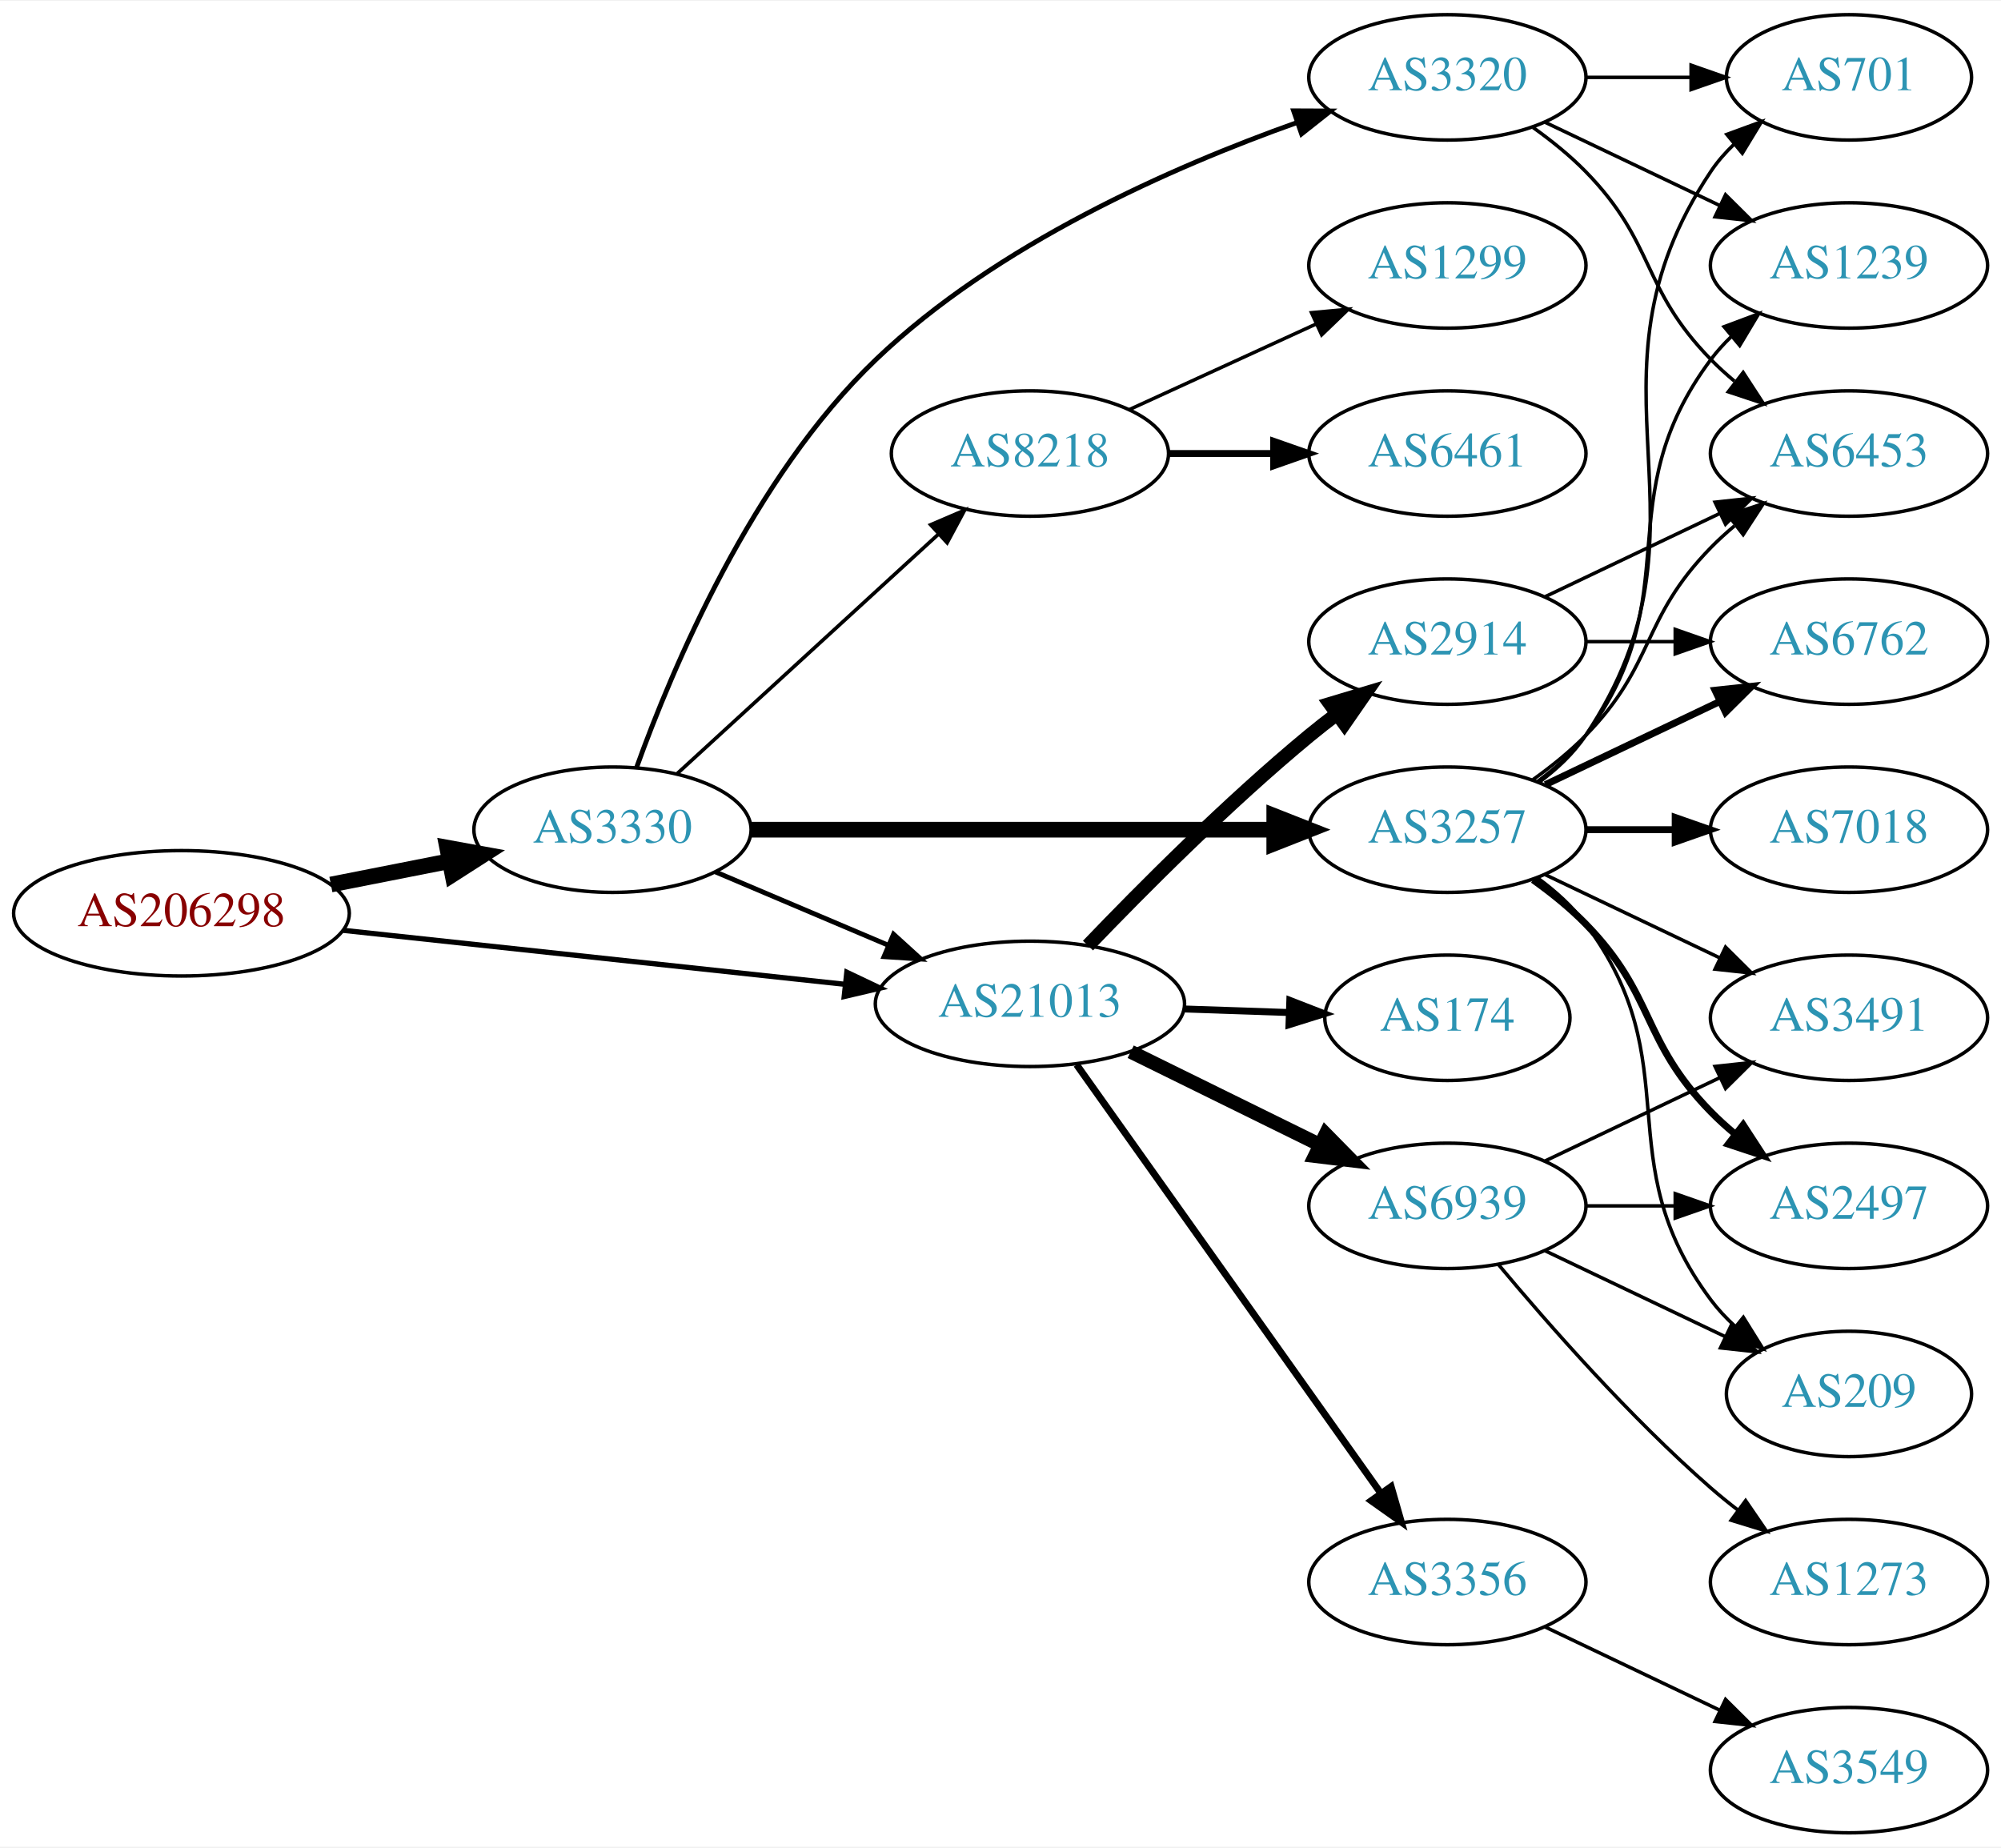
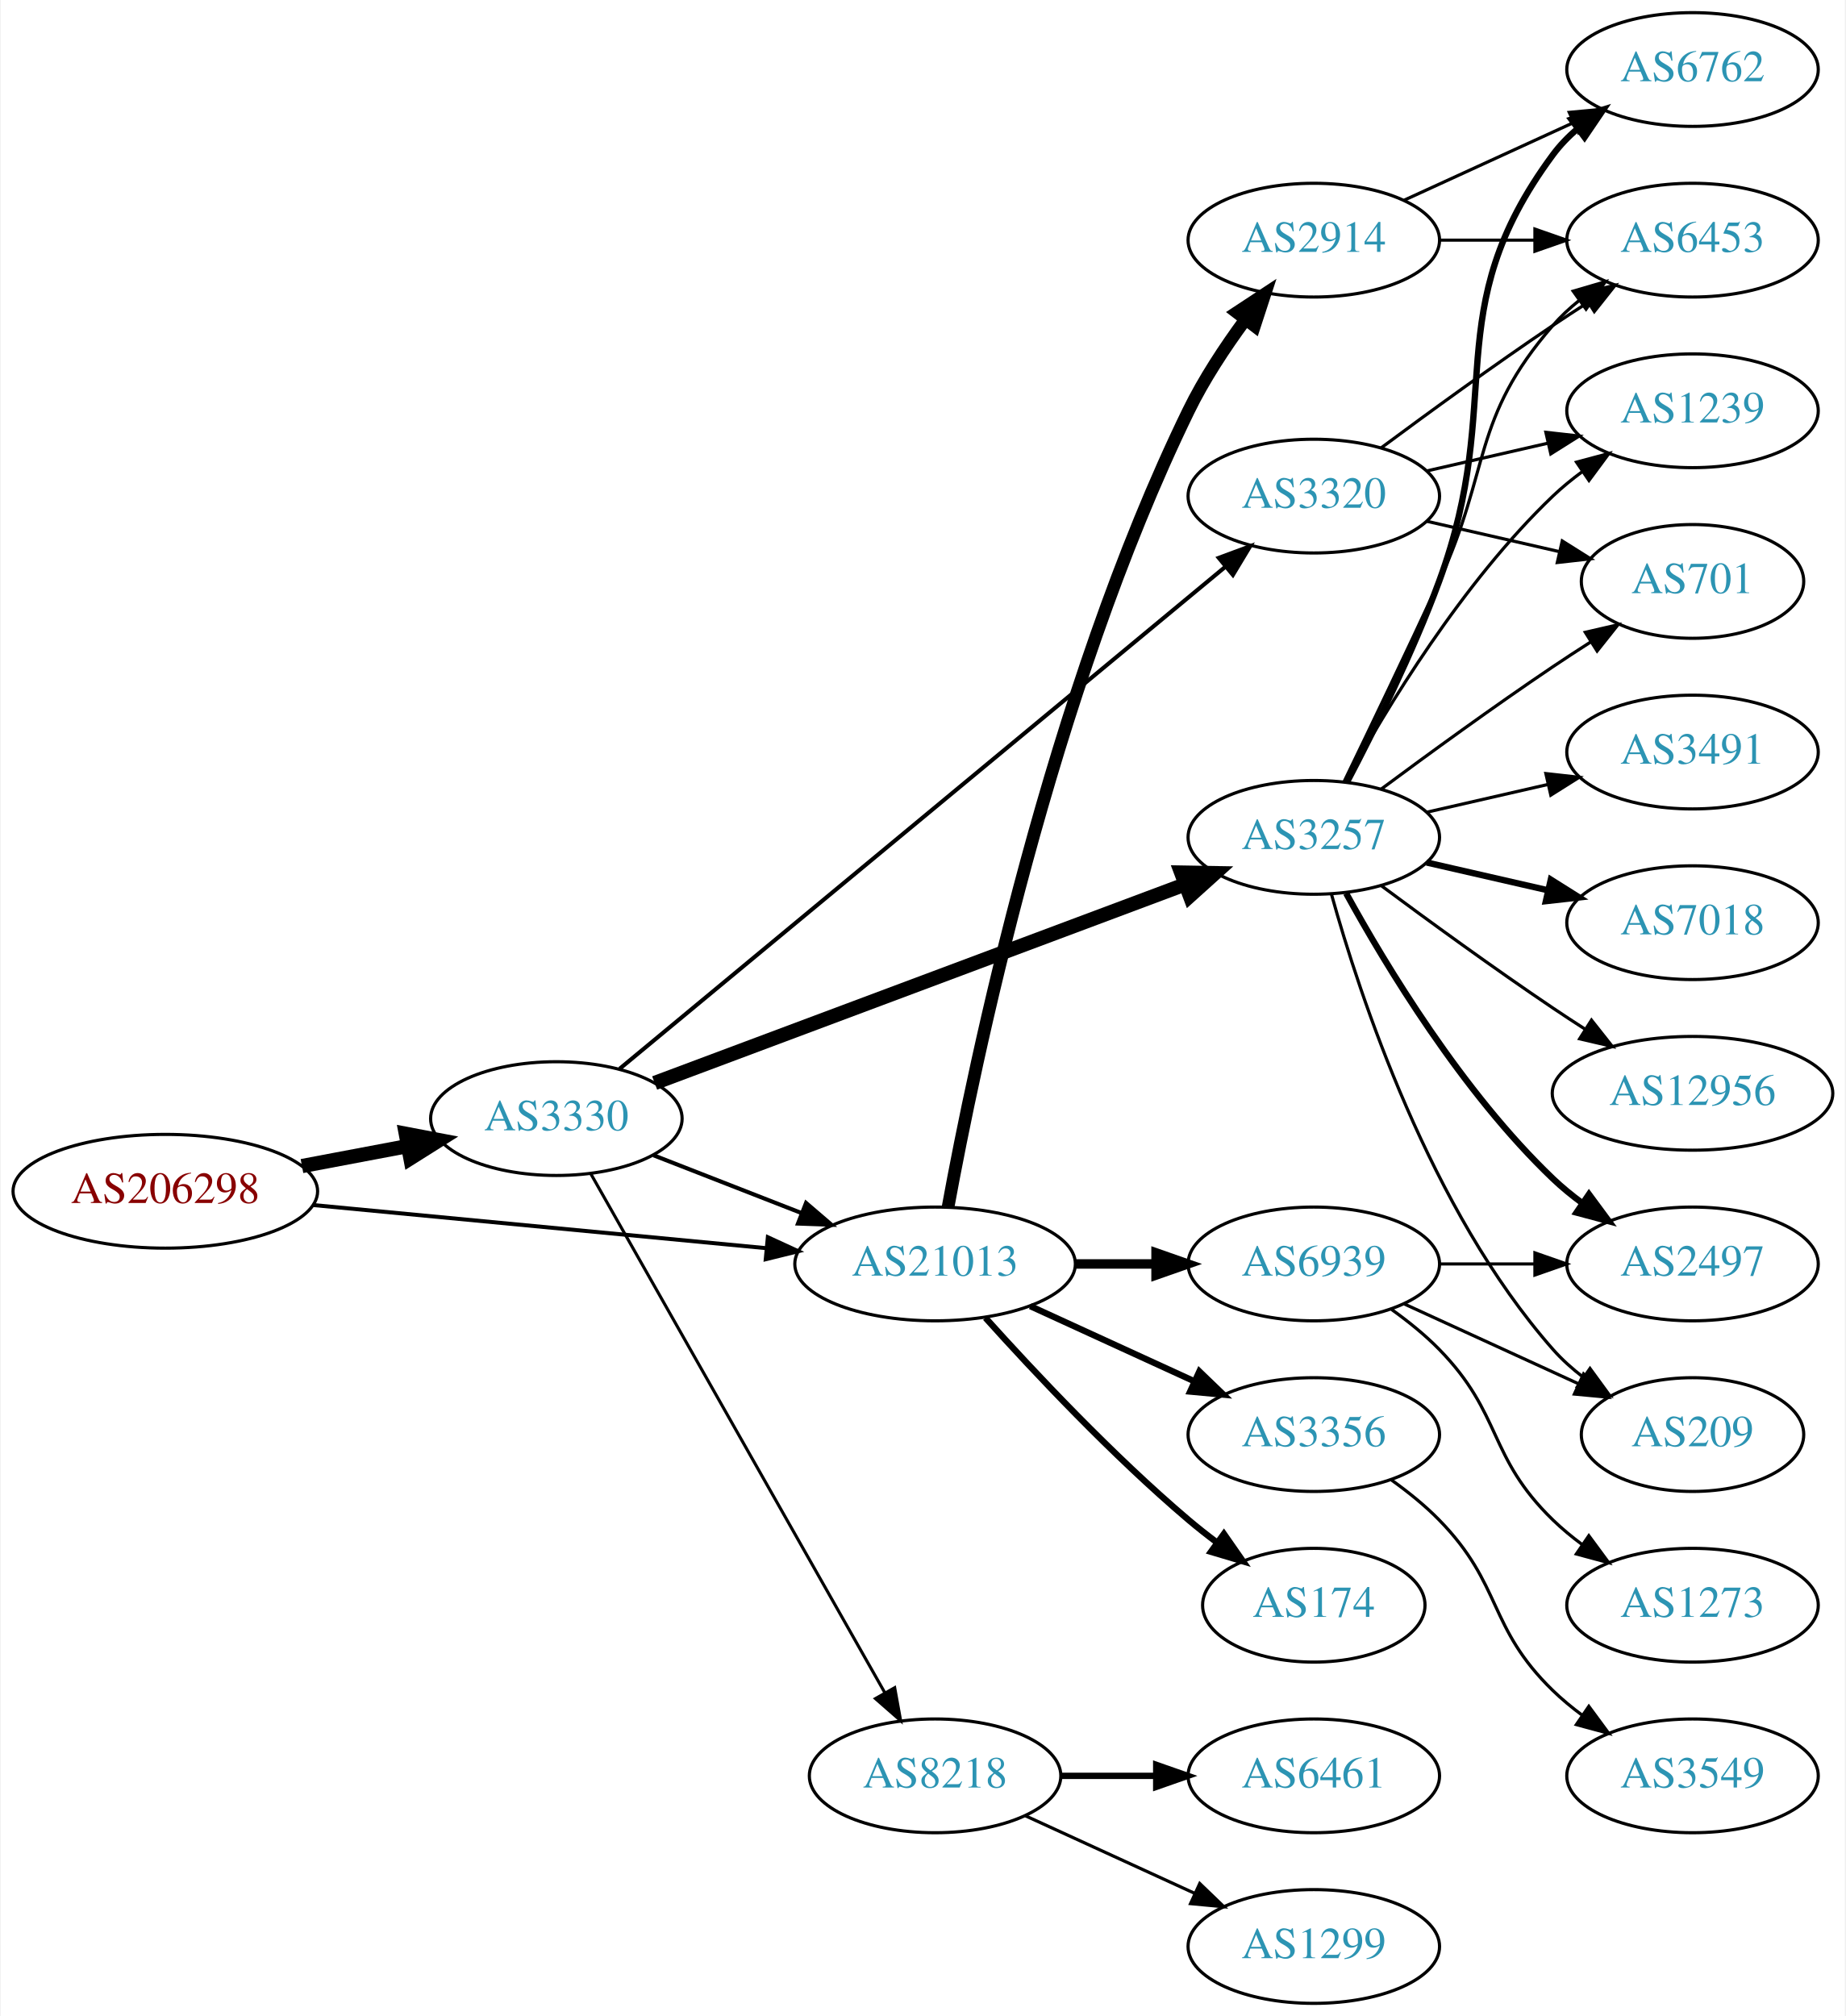
- <svg xmlns="http://www.w3.org/2000/svg" xmlns:xlink="http://www.w3.org/1999/xlink" width="574pt" height="530pt" viewBox="0.00 0.00 574.46 530.00">
-   <g id="graph0" class="graph" transform="scale(1 1) rotate(0) translate(4 526)">
-     <polygon fill="white" stroke="none" points="-4,4 -4,-526 570.463,-526 570.463,4 -4,4" />
+ <svg xmlns="http://www.w3.org/2000/svg" xmlns:xlink="http://www.w3.org/1999/xlink" width="584pt" height="638pt" viewBox="0.00 0.00 583.56 638.00">
+   <g id="graph0" class="graph" transform="scale(1 1) rotate(0) translate(4 634)">
+     <polygon fill="white" stroke="none" points="-4,4 -4,-634 579.562,-634 579.562,4 -4,4" />
    <g id="node1" class="node">
      <g id="a_node1">
        <a xlink:href="/asn/206298" xlink:title="AS206298 ~ RKM-AS [AT]">
-           <ellipse fill="#ffffff" stroke="black" cx="48.096" cy="-264" rx="48.192" ry="18" />
-           <text text-anchor="middle" x="48.096" y="-260.3" font-family="Times,serif" font-size="14.00" fill="#880000">AS206298</text>
+           <ellipse fill="#ffffff" stroke="black" cx="48.096" cy="-257" rx="48.192" ry="18" />
+           <text text-anchor="middle" x="48.096" y="-253.3" font-family="Times,serif" font-size="14.00" fill="#880000">AS206298</text>
        </a>
      </g>
    </g>
    <g id="node2" class="node">
      <g id="a_node2">
        <a xlink:href="/asn/3330" xlink:title="AS3330 ~ Vienna, Austria [AT]">
-           <ellipse fill="#ffffff" stroke="black" cx="171.838" cy="-288" rx="39.794" ry="18" />
-           <text text-anchor="middle" x="171.838" y="-284.3" font-family="Times,serif" font-size="14.00" fill="#2c94b3">AS3330</text>
+           <ellipse fill="#ffffff" stroke="black" cx="171.838" cy="-280" rx="39.794" ry="18" />
+           <text text-anchor="middle" x="171.838" y="-276.3" font-family="Times,serif" font-size="14.00" fill="#2c94b3">AS3330</text>
        </a>
      </g>
    </g>
    <g id="edge1" class="edge">
-       <path fill="none" stroke="black" stroke-width="4.5" d="M90.993,-272.259C101.946,-274.419 113.81,-276.758 124.958,-278.955" />
-       <polygon fill="black" stroke="black" stroke-width="4.5" points="124.376,-282.854 134.949,-280.925 125.9,-275.128 124.376,-282.854" />
+       <path fill="none" stroke="black" stroke-width="4.5" d="M91.334,-264.98C102.165,-267.026 113.868,-269.237 124.877,-271.317" />
+       <polygon fill="black" stroke="black" stroke-width="4.5" points="124.19,-275.194 134.748,-273.182 125.652,-267.456 124.19,-275.194" />
    </g>
    <g id="node3" class="node">
      <g id="a_node3">
        <a xlink:href="/asn/21013" xlink:title="AS21013 ~ Wels, AT [AT]">
-           <ellipse fill="#ffffff" stroke="black" cx="291.681" cy="-238" rx="44.393" ry="18" />
-           <text text-anchor="middle" x="291.681" y="-234.3" font-family="Times,serif" font-size="14.00" fill="#2c94b3">AS21013</text>
+           <ellipse fill="#ffffff" stroke="black" cx="291.681" cy="-234" rx="44.393" ry="18" />
+           <text text-anchor="middle" x="291.681" y="-230.3" font-family="Times,serif" font-size="14.00" fill="#2c94b3">AS21013</text>
        </a>
      </g>
    </g>
    <g id="edge2" class="edge">
-       <path fill="none" stroke="black" stroke-width="1.5" d="M94.536,-259.11C135.534,-254.697 195.815,-248.21 238.714,-243.593" />
-       <polygon fill="black" stroke="black" stroke-width="1.5" points="239.109,-247.071 248.677,-242.52 238.36,-240.111 239.109,-247.071" />
-     </g>
-     <g id="edge5" class="edge">
-       <path fill="none" stroke="black" stroke-width="1.385" d="M201.364,-275.896C216.283,-269.566 234.782,-261.718 251.068,-254.808" />
-       <polygon fill="black" stroke="black" stroke-width="1.385" points="252.518,-257.994 260.357,-250.866 249.784,-251.55 252.518,-257.994" />
+       <path fill="none" stroke="black" stroke-width="1.26" d="M94.82,-252.647C135.639,-248.761 195.405,-243.071 238.169,-238.999" />
+       <polygon fill="black" stroke="black" stroke-width="1.26" points="238.757,-242.459 248.38,-238.027 238.093,-235.491 238.757,-242.459" />
+     </g>
+     <g id="edge3" class="edge">
+       <path fill="none" stroke="black" stroke-width="1.286" d="M202.575,-268.392C216.804,-262.838 234.071,-256.098 249.535,-250.061" />
+       <polygon fill="black" stroke="black" stroke-width="1.286" points="250.845,-253.307 258.888,-246.41 248.299,-246.786 250.845,-253.307" />
    </g>
    <g id="node4" class="node">
      <g id="a_node4">
        <a xlink:href="/asn/3257" xlink:title="AS3257 ~ GTT [DE]">
-           <ellipse fill="#ffffff" stroke="black" cx="411.523" cy="-288" rx="39.794" ry="18" />
-           <text text-anchor="middle" x="411.523" y="-284.3" font-family="Times,serif" font-size="14.00" fill="#2c94b3">AS3257</text>
-         </a>
-       </g>
-     </g>
-     <g id="edge3" class="edge">
-       <path fill="none" stroke="black" stroke-width="4.5" d="M211.555,-288C252.474,-288 317.114,-288 361.548,-288" />
-       <polygon fill="black" stroke="black" stroke-width="4.5" points="361.822,-291.938 371.822,-288 361.822,-284.063 361.822,-291.938" />
+           <ellipse fill="#ffffff" stroke="black" cx="411.523" cy="-369" rx="39.794" ry="18" />
+           <text text-anchor="middle" x="411.523" y="-365.3" font-family="Times,serif" font-size="14.00" fill="#2c94b3">AS3257</text>
+         </a>
+       </g>
+     </g>
+     <g id="edge4" class="edge">
+       <path fill="none" stroke="black" stroke-width="4.5" d="M202.941,-291.272C245.508,-307.211 323.364,-336.364 370.68,-354.081" />
+       <polygon fill="black" stroke="black" stroke-width="4.5" points="369.544,-357.86 380.29,-357.679 372.306,-350.485 369.544,-357.86" />
    </g>
    <g id="node5" class="node">
      <g id="a_node5">
-         <a xlink:href="/asn/3320" xlink:title="AS3320 ~ DTAG [DE]">
-           <ellipse fill="#ffffff" stroke="black" cx="411.523" cy="-504" rx="39.794" ry="18" />
-           <text text-anchor="middle" x="411.523" y="-500.3" font-family="Times,serif" font-size="14.00" fill="#2c94b3">AS3320</text>
-         </a>
-       </g>
-     </g>
-     <g id="edge4" class="edge">
-       <path fill="none" stroke="black" stroke-width="1.385" d="M178.782,-305.944C188.895,-334.094 211.881,-388.93 247.484,-423 282.029,-456.057 332.679,-478.33 368.338,-491.021" />
-       <polygon fill="black" stroke="black" stroke-width="1.385" points="367.377,-494.392 377.972,-494.348 369.662,-487.775 367.377,-494.392" />
+         <a xlink:href="/asn/8218" xlink:title="AS8218 ~ legacy Neotelecoms [FR]">
+           <ellipse fill="#ffffff" stroke="black" cx="291.681" cy="-72" rx="39.794" ry="18" />
+           <text text-anchor="middle" x="291.681" y="-68.3" font-family="Times,serif" font-size="14.00" fill="#2c94b3">AS8218</text>
+         </a>
+       </g>
+     </g>
+     <g id="edge5" class="edge">
+       <path fill="none" stroke="black" stroke-width="0.964" d="M182.682,-262.624C203.348,-226.147 251.355,-141.412 275.801,-98.264" />
+       <polygon fill="black" stroke="black" stroke-width="0.964" points="278.897,-99.899 280.781,-89.473 272.807,-96.448 278.897,-99.899" />
    </g>
    <g id="node6" class="node">
      <g id="a_node6">
-         <a xlink:href="/asn/8218" xlink:title="AS8218 ~ legacy Neotelecoms [FR]">
-           <ellipse fill="#ffffff" stroke="black" cx="291.681" cy="-396" rx="39.794" ry="18" />
-           <text text-anchor="middle" x="291.681" y="-392.3" font-family="Times,serif" font-size="14.00" fill="#2c94b3">AS8218</text>
+         <a xlink:href="/asn/3320" xlink:title="AS3320 ~ DTAG [DE]">
+           <ellipse fill="#ffffff" stroke="black" cx="411.523" cy="-477" rx="39.794" ry="18" />
+           <text text-anchor="middle" x="411.523" y="-473.3" font-family="Times,serif" font-size="14.00" fill="#2c94b3">AS3320</text>
        </a>
      </g>
    </g>
    <g id="edge6" class="edge">
-       <path fill="none" stroke="black" stroke-width="1.038" d="M190.48,-304.169C210.353,-322.382 242.815,-352.133 265.384,-372.817" />
-       <polygon fill="black" stroke="black" stroke-width="1.038" points="263.181,-375.545 272.918,-379.721 267.91,-370.384 263.181,-375.545" />
-     </g>
-     <g id="node15" class="node">
-       <g id="a_node15">
-         <a xlink:href="/asn/2914" xlink:title="AS2914 ~ NTT America, Inc. [US]">
-           <ellipse fill="#ffffff" stroke="black" cx="411.523" cy="-342" rx="39.794" ry="18" />
-           <text text-anchor="middle" x="411.523" y="-338.3" font-family="Times,serif" font-size="14.00" fill="#2c94b3">AS2914</text>
-         </a>
-       </g>
-     </g>
-     <g id="edge18" class="edge">
-       <path fill="none" stroke="black" stroke-width="4" d="M308.344,-254.728C323.826,-270.892 348.519,-295.7 371.877,-315 374.4,-317.085 377.079,-319.178 379.802,-321.225" />
-       <polygon fill="black" stroke="black" stroke-width="4" points="377.849,-324.132 387.997,-327.176 381.962,-318.468 377.849,-324.132" />
-     </g>
-     <g id="node16" class="node">
-       <g id="a_node16">
-         <a xlink:href="/asn/174" xlink:title="AS174 ~ Cogent Communications [US]">
-           <ellipse fill="#ffffff" stroke="black" cx="411.523" cy="-234" rx="35.194" ry="18" />
-           <text text-anchor="middle" x="411.523" y="-230.3" font-family="Times,serif" font-size="14.00" fill="#2c94b3">AS174</text>
-         </a>
-       </g>
-     </g>
-     <g id="edge19" class="edge">
-       <path fill="none" stroke="black" stroke-width="2" d="M335.892,-236.533C345.74,-236.199 356.219,-235.843 366.116,-235.507" />
-       <polygon fill="black" stroke="black" stroke-width="2" points="366.293,-239.003 376.168,-235.166 366.055,-232.007 366.293,-239.003" />
-     </g>
-     <g id="node17" class="node">
-       <g id="a_node17">
-         <a xlink:href="/asn/3356" xlink:title="AS3356 ~ Level 3 Parent, LLC [US]">
-           <ellipse fill="#ffffff" stroke="black" cx="411.523" cy="-72" rx="39.794" ry="18" />
-           <text text-anchor="middle" x="411.523" y="-68.3" font-family="Times,serif" font-size="14.00" fill="#2c94b3">AS3356</text>
-         </a>
-       </g>
-     </g>
-     <g id="edge20" class="edge">
-       <path fill="none" stroke="black" stroke-width="2" d="M305.069,-220.549C325.899,-191.206 368.032,-131.855 392.262,-97.724" />
-       <polygon fill="black" stroke="black" stroke-width="2" points="395.366,-99.398 398.301,-89.217 389.658,-95.346 395.366,-99.398" />
-     </g>
-     <g id="node18" class="node">
-       <g id="a_node18">
-         <a xlink:href="/asn/6939" xlink:title="AS6939 ~ Hurricane Electric LLC [US]">
-           <ellipse fill="#ffffff" stroke="black" cx="411.523" cy="-180" rx="39.794" ry="18" />
-           <text text-anchor="middle" x="411.523" y="-176.3" font-family="Times,serif" font-size="14.00" fill="#2c94b3">AS6939</text>
-         </a>
-       </g>
-     </g>
-     <g id="edge21" class="edge">
-       <path fill="none" stroke="black" stroke-width="4" d="M320.608,-224.255C336.802,-216.284 357.363,-206.164 374.735,-197.614" />
-       <polygon fill="black" stroke="black" stroke-width="4" points="376.584,-200.605 384.01,-193.049 373.493,-194.325 376.584,-200.605" />
+       <path fill="none" stroke="black" stroke-width="1.286" d="M191.887,-295.788C233.958,-330.658 334.912,-414.331 383.498,-454.601" />
+       <polygon fill="black" stroke="black" stroke-width="1.286" points="381.451,-457.45 391.383,-461.136 385.918,-452.06 381.451,-457.45" />
    </g>
    <g id="node7" class="node">
      <g id="a_node7">
-         <a xlink:href="/asn/3491" xlink:title="AS3491 ~ PCCW Global, Inc. [US]">
-           <ellipse fill="#ffffff" stroke="black" cx="526.816" cy="-234" rx="39.794" ry="18" />
-           <text text-anchor="middle" x="526.816" y="-230.3" font-family="Times,serif" font-size="14.00" fill="#2c94b3">AS3491</text>
+         <a xlink:href="/asn/2914" xlink:title="AS2914 ~ NTT America, Inc. [US]">
+           <ellipse fill="#ffffff" stroke="black" cx="411.523" cy="-558" rx="39.794" ry="18" />
+           <text text-anchor="middle" x="411.523" y="-554.3" font-family="Times,serif" font-size="14.00" fill="#2c94b3">AS2914</text>
        </a>
      </g>
    </g>
    <g id="edge7" class="edge">
-       <path fill="none" stroke="black" d="M439.66,-275.066C454.654,-267.919 473.475,-258.948 489.698,-251.215" />
-       <polygon fill="black" stroke="black" points="491.38,-254.291 498.901,-246.829 488.368,-247.972 491.38,-254.291" />
+       <path fill="none" stroke="black" stroke-width="4" d="M295.814,-252.133C303.979,-296.73 328.347,-414.628 371.877,-504 376.723,-513.95 383.369,-524.031 389.784,-532.746" />
+       <polygon fill="black" stroke="black" stroke-width="4" points="387.196,-535.125 396.046,-540.95 392.761,-530.877 387.196,-535.125" />
    </g>
    <g id="node8" class="node">
      <g id="a_node8">
-         <a xlink:href="/asn/2497" xlink:title="AS2497 ~ Internet Initiative Japan Inc. [JP]">
-           <ellipse fill="#ffffff" stroke="black" cx="526.816" cy="-180" rx="39.794" ry="18" />
-           <text text-anchor="middle" x="526.816" y="-176.3" font-family="Times,serif" font-size="14.00" fill="#2c94b3">AS2497</text>
+         <a xlink:href="/asn/3356" xlink:title="AS3356 ~ Level 3 Parent, LLC [US]">
+           <ellipse fill="#ffffff" stroke="black" cx="411.523" cy="-180" rx="39.794" ry="18" />
+           <text text-anchor="middle" x="411.523" y="-176.3" font-family="Times,serif" font-size="14.00" fill="#2c94b3">AS3356</text>
        </a>
      </g>
    </g>
    <g id="edge8" class="edge">
-       <path fill="none" stroke="black" stroke-width="2" d="M436.117,-273.611C441.373,-269.852 446.705,-265.563 451.17,-261 471.342,-240.383 466.997,-227.617 487.17,-207 489.262,-204.861 491.546,-202.782 493.922,-200.79" />
-       <polygon fill="black" stroke="black" stroke-width="2" points="496.441,-203.268 502.222,-194.389 492.166,-197.725 496.441,-203.268" />
+       <path fill="none" stroke="black" stroke-width="2" d="M321.81,-220.652C337.421,-213.498 356.819,-204.609 373.491,-196.97" />
+       <polygon fill="black" stroke="black" stroke-width="2" points="375.31,-199.986 382.943,-192.638 372.394,-193.622 375.31,-199.986" />
    </g>
    <g id="node9" class="node">
      <g id="a_node9">
-         <a xlink:href="/asn/6453" xlink:title="AS6453 ~ TATA COMMUNICATIONS (AMERICA) INC [US]">
-           <ellipse fill="#ffffff" stroke="black" cx="526.816" cy="-396" rx="39.794" ry="18" />
-           <text text-anchor="middle" x="526.816" y="-392.3" font-family="Times,serif" font-size="14.00" fill="#2c94b3">AS6453</text>
+         <a xlink:href="/asn/174" xlink:title="AS174 ~ Cogent Communications [US]">
+           <ellipse fill="#ffffff" stroke="black" cx="411.523" cy="-126" rx="35.194" ry="18" />
+           <text text-anchor="middle" x="411.523" y="-122.3" font-family="Times,serif" font-size="14.00" fill="#2c94b3">AS174</text>
        </a>
      </g>
    </g>
    <g id="edge9" class="edge">
-       <path fill="none" stroke="black" d="M436.117,-302.389C441.373,-306.148 446.705,-310.437 451.17,-315 471.342,-335.617 466.997,-348.383 487.17,-369 489.262,-371.139 491.546,-373.218 493.922,-375.21" />
-       <polygon fill="black" stroke="black" points="492.166,-378.275 502.222,-381.611 496.441,-372.732 492.166,-378.275" />
+       <path fill="none" stroke="black" stroke-width="2" d="M307.613,-216.956C322.939,-199.903 347.875,-173.35 371.877,-153 374.729,-150.582 377.794,-148.167 380.905,-145.831" />
+       <polygon fill="black" stroke="black" stroke-width="2" points="383.078,-148.578 389.133,-139.884 378.978,-142.905 383.078,-148.578" />
    </g>
    <g id="node10" class="node">
      <g id="a_node10">
-         <a xlink:href="/asn/6762" xlink:title="AS6762 ~ TELECOM ITALIA SPARKLE S.p.A. [IT]">
-           <ellipse fill="#ffffff" stroke="black" cx="526.816" cy="-342" rx="39.794" ry="18" />
-           <text text-anchor="middle" x="526.816" y="-338.3" font-family="Times,serif" font-size="14.00" fill="#2c94b3">AS6762</text>
+         <a xlink:href="/asn/6939" xlink:title="AS6939 ~ Hurricane Electric LLC [US]">
+           <ellipse fill="#ffffff" stroke="black" cx="411.523" cy="-234" rx="39.794" ry="18" />
+           <text text-anchor="middle" x="411.523" y="-230.3" font-family="Times,serif" font-size="14.00" fill="#2c94b3">AS6939</text>
        </a>
      </g>
    </g>
    <g id="edge10" class="edge">
-       <path fill="none" stroke="black" stroke-width="2" d="M439.66,-300.934C454.654,-308.081 473.475,-317.052 489.698,-324.785" />
-       <polygon fill="black" stroke="black" stroke-width="2" points="488.368,-328.028 498.901,-329.171 491.38,-321.709 488.368,-328.028" />
+       <path fill="none" stroke="black" stroke-width="3" d="M335.892,-234C344.204,-234 352.967,-234 361.449,-234" />
+       <polygon fill="black" stroke="black" stroke-width="3" points="361.608,-237.5 371.608,-234 361.608,-230.5 361.608,-237.5" />
    </g>
    <g id="node11" class="node">
      <g id="a_node11">
-         <a xlink:href="/asn/7018" xlink:title="AS7018 ~ AT&amp;T Services, Inc. [US]">
-           <ellipse fill="#ffffff" stroke="black" cx="526.816" cy="-288" rx="39.794" ry="18" />
-           <text text-anchor="middle" x="526.816" y="-284.3" font-family="Times,serif" font-size="14.00" fill="#2c94b3">AS7018</text>
+         <a xlink:href="/asn/6762" xlink:title="AS6762 ~ TELECOM ITALIA SPARKLE S.p.A. [IT]">
+           <ellipse fill="#ffffff" stroke="black" cx="531.366" cy="-612" rx="39.794" ry="18" />
+           <text text-anchor="middle" x="531.366" y="-608.3" font-family="Times,serif" font-size="14.00" fill="#2c94b3">AS6762</text>
        </a>
      </g>
    </g>
    <g id="edge11" class="edge">
-       <path fill="none" stroke="black" stroke-width="2" d="M451.195,-288C459.398,-288 468.162,-288 476.694,-288" />
-       <polygon fill="black" stroke="black" stroke-width="2" points="476.934,-291.5 486.934,-288 476.933,-284.5 476.934,-291.5" />
+       <path fill="none" stroke="black" stroke-width="2" d="M422.09,-386.606C430.576,-402.745 442.877,-427.484 451.17,-450 472.631,-508.27 450.266,-535.059 487.17,-585 489.403,-588.023 492.086,-590.786 495.007,-593.293" />
+       <polygon fill="black" stroke="black" stroke-width="2" points="493.033,-596.186 503.15,-599.331 497.202,-590.563 493.033,-596.186" />
    </g>
    <g id="node12" class="node">
      <g id="a_node12">
        <a xlink:href="/asn/1239" xlink:title="AS1239 ~ Sprint [US]">
-           <ellipse fill="#ffffff" stroke="black" cx="526.816" cy="-450" rx="39.794" ry="18" />
-           <text text-anchor="middle" x="526.816" y="-446.3" font-family="Times,serif" font-size="14.00" fill="#2c94b3">AS1239</text>
+           <ellipse fill="#ffffff" stroke="black" cx="531.366" cy="-504" rx="39.794" ry="18" />
+           <text text-anchor="middle" x="531.366" y="-500.3" font-family="Times,serif" font-size="14.00" fill="#2c94b3">AS1239</text>
        </a>
      </g>
    </g>
    <g id="edge12" class="edge">
-       <path fill="none" stroke="black" d="M437.454,-301.882C442.53,-305.611 447.448,-310.016 451.17,-315 481.441,-355.542 456.898,-382.458 487.17,-423 488.914,-425.336 490.921,-427.545 493.085,-429.617" />
-       <polygon fill="black" stroke="black" points="490.963,-432.405 500.885,-436.118 495.444,-427.027 490.963,-432.405" />
+       <path fill="none" stroke="black" d="M421.764,-386.713C434.31,-409.561 458.487,-449.611 487.17,-477 490.038,-479.739 493.227,-482.347 496.536,-484.785" />
+       <polygon fill="black" stroke="black" points="494.659,-487.742 504.895,-490.477 498.599,-481.956 494.659,-487.742" />
    </g>
    <g id="node13" class="node">
      <g id="a_node13">
-         <a xlink:href="/asn/701" xlink:title="AS701 ~ UUNET [US]">
-           <ellipse fill="#ffffff" stroke="black" cx="526.816" cy="-504" rx="35.194" ry="18" />
-           <text text-anchor="middle" x="526.816" y="-500.3" font-family="Times,serif" font-size="14.00" fill="#2c94b3">AS701</text>
+         <a xlink:href="/asn/2497" xlink:title="AS2497 ~ Internet Initiative Japan Inc. [JP]">
+           <ellipse fill="#ffffff" stroke="black" cx="531.366" cy="-234" rx="39.794" ry="18" />
+           <text text-anchor="middle" x="531.366" y="-230.3" font-family="Times,serif" font-size="14.00" fill="#2c94b3">AS2497</text>
        </a>
      </g>
    </g>
    <g id="edge13" class="edge">
-       <path fill="none" stroke="black" d="M437.842,-301.607C442.898,-305.351 447.71,-309.831 451.17,-315 492.194,-376.294 446.145,-415.706 487.17,-477 489.036,-479.789 491.296,-482.377 493.775,-484.757" />
-       <polygon fill="black" stroke="black" points="491.75,-487.622 501.698,-491.266 496.193,-482.214 491.75,-487.622" />
+       <path fill="none" stroke="black" stroke-width="2" d="M421.764,-351.287C434.31,-328.439 458.487,-288.389 487.17,-261 490.038,-258.261 493.227,-255.653 496.536,-253.215" />
+       <polygon fill="black" stroke="black" stroke-width="2" points="498.599,-256.044 504.895,-247.523 494.659,-250.258 498.599,-256.044" />
    </g>
    <g id="node14" class="node">
      <g id="a_node14">
+         <a xlink:href="/asn/6453" xlink:title="AS6453 ~ TATA COMMUNICATIONS (AMERICA) INC [US]">
+           <ellipse fill="#ffffff" stroke="black" cx="531.366" cy="-558" rx="39.794" ry="18" />
+           <text text-anchor="middle" x="531.366" y="-554.3" font-family="Times,serif" font-size="14.00" fill="#2c94b3">AS6453</text>
+         </a>
+       </g>
+     </g>
+     <g id="edge14" class="edge">
+       <path fill="none" stroke="black" d="M421.104,-386.633C429.029,-402.998 441.065,-428.065 451.17,-450 467.653,-485.781 461.336,-501.258 487.17,-531 489.634,-533.838 492.471,-536.477 495.489,-538.906" />
+       <polygon fill="black" stroke="black" points="493.599,-541.858 503.767,-544.836 497.676,-536.167 493.599,-541.858" />
+     </g>
+     <g id="node15" class="node">
+       <g id="a_node15">
+         <a xlink:href="/asn/3491" xlink:title="AS3491 ~ PCCW Global, Inc. [US]">
+           <ellipse fill="#ffffff" stroke="black" cx="531.366" cy="-396" rx="39.794" ry="18" />
+           <text text-anchor="middle" x="531.366" y="-392.3" font-family="Times,serif" font-size="14.00" fill="#2c94b3">AS3491</text>
+         </a>
+       </g>
+     </g>
+     <g id="edge15" class="edge">
+       <path fill="none" stroke="black" d="M447.242,-376.955C459.242,-379.704 472.863,-382.825 485.556,-385.733" />
+       <polygon fill="black" stroke="black" points="484.958,-389.187 495.487,-388.009 486.522,-382.364 484.958,-389.187" />
+     </g>
+     <g id="node16" class="node">
+       <g id="a_node16">
+         <a xlink:href="/asn/7018" xlink:title="AS7018 ~ AT&amp;T Services, Inc. [US]">
+           <ellipse fill="#ffffff" stroke="black" cx="531.366" cy="-342" rx="39.794" ry="18" />
+           <text text-anchor="middle" x="531.366" y="-338.3" font-family="Times,serif" font-size="14.00" fill="#2c94b3">AS7018</text>
+         </a>
+       </g>
+     </g>
+     <g id="edge16" class="edge">
+       <path fill="none" stroke="black" stroke-width="2" d="M447.242,-361.045C459.242,-358.296 472.863,-355.175 485.556,-352.267" />
+       <polygon fill="black" stroke="black" stroke-width="2" points="486.522,-355.636 495.487,-349.991 484.958,-348.813 486.522,-355.636" />
+     </g>
+     <g id="node17" class="node">
+       <g id="a_node17">
+         <a xlink:href="/asn/12956" xlink:title="AS12956 ~ TELXIUS [ES]">
+           <ellipse fill="#ffffff" stroke="black" cx="531.366" cy="-288" rx="44.393" ry="18" />
+           <text text-anchor="middle" x="531.366" y="-284.3" font-family="Times,serif" font-size="14.00" fill="#2c94b3">AS12956</text>
+         </a>
+       </g>
+     </g>
+     <g id="edge17" class="edge">
+       <path fill="none" stroke="black" d="M432.853,-353.723C447.716,-342.696 468.46,-327.593 487.17,-315 490.46,-312.785 493.922,-310.518 497.397,-308.285" />
+       <polygon fill="black" stroke="black" points="499.393,-311.163 505.964,-302.852 495.644,-305.252 499.393,-311.163" />
+     </g>
+     <g id="node18" class="node">
+       <g id="a_node18">
        <a xlink:href="/asn/209" xlink:title="AS209 ~ CenturyLink Communications, LLC [US]">
-           <ellipse fill="#ffffff" stroke="black" cx="526.816" cy="-126" rx="35.194" ry="18" />
-           <text text-anchor="middle" x="526.816" y="-122.3" font-family="Times,serif" font-size="14.00" fill="#2c94b3">AS209</text>
-         </a>
-       </g>
-     </g>
-     <g id="edge14" class="edge">
-       <path fill="none" stroke="black" d="M437.454,-274.118C442.53,-270.389 447.448,-265.984 451.17,-261 481.441,-220.458 456.898,-193.542 487.17,-153 489.177,-150.311 491.533,-147.791 494.074,-145.454" />
-       <polygon fill="black" stroke="black" points="496.489,-148.004 502.09,-139.011 492.103,-142.548 496.489,-148.004" />
-     </g>
-     <g id="edge16" class="edge">
-       <path fill="none" stroke="black" d="M436.117,-489.611C441.373,-485.852 446.705,-481.563 451.17,-477 471.342,-456.383 466.997,-443.617 487.17,-423 489.262,-420.861 491.546,-418.782 493.922,-416.79" />
-       <polygon fill="black" stroke="black" points="496.441,-419.268 502.222,-410.389 492.166,-413.725 496.441,-419.268" />
-     </g>
-     <g id="edge15" class="edge">
-       <path fill="none" stroke="black" d="M439.66,-491.066C454.654,-483.919 473.475,-474.948 489.698,-467.215" />
-       <polygon fill="black" stroke="black" points="491.38,-470.291 498.901,-462.829 488.368,-463.972 491.38,-470.291" />
-     </g>
-     <g id="edge17" class="edge">
-       <path fill="none" stroke="black" d="M451.195,-504C460.901,-504 471.391,-504 481.354,-504" />
-       <polygon fill="black" stroke="black" points="481.491,-507.5 491.491,-504 481.49,-500.5 481.491,-507.5" />
+           <ellipse fill="#ffffff" stroke="black" cx="531.366" cy="-180" rx="35.194" ry="18" />
+           <text text-anchor="middle" x="531.366" y="-176.3" font-family="Times,serif" font-size="14.00" fill="#2c94b3">AS209</text>
+         </a>
+       </g>
+     </g>
+     <g id="edge18" class="edge">
+       <path fill="none" stroke="black" d="M417.096,-351.054C426.002,-319.005 448.286,-251.158 487.17,-207 489.997,-203.789 493.298,-200.828 496.793,-198.136" />
+       <polygon fill="black" stroke="black" points="498.927,-200.916 505.168,-192.355 494.95,-195.155 498.927,-200.916" />
    </g>
    <g id="node19" class="node">
      <g id="a_node19">
-         <a xlink:href="/asn/1299" xlink:title="AS1299 ~ Telia Carrier [EU]">
-           <ellipse fill="#ffffff" stroke="black" cx="411.523" cy="-450" rx="39.794" ry="18" />
-           <text text-anchor="middle" x="411.523" y="-446.3" font-family="Times,serif" font-size="14.00" fill="#2c94b3">AS1299</text>
-         </a>
-       </g>
-     </g>
-     <g id="edge22" class="edge">
-       <path fill="none" stroke="black" d="M320.309,-408.661C336.266,-415.973 356.537,-425.261 373.82,-433.181" />
-       <polygon fill="black" stroke="black" points="372.518,-436.435 383.067,-437.419 375.434,-430.071 372.518,-436.435" />
+         <a xlink:href="/asn/701" xlink:title="AS701 ~ UUNET [US]">
+           <ellipse fill="#ffffff" stroke="black" cx="531.366" cy="-450" rx="35.194" ry="18" />
+           <text text-anchor="middle" x="531.366" y="-446.3" font-family="Times,serif" font-size="14.00" fill="#2c94b3">AS701</text>
+         </a>
+       </g>
+     </g>
+     <g id="edge19" class="edge">
+       <path fill="none" stroke="black" d="M432.853,-384.277C447.716,-395.304 468.46,-410.407 487.17,-423 490.987,-425.569 495.037,-428.21 499.067,-430.786" />
+       <polygon fill="black" stroke="black" points="497.436,-433.895 507.761,-436.271 501.171,-427.975 497.436,-433.895" />
    </g>
    <g id="node20" class="node">
      <g id="a_node20">
        <a xlink:href="/asn/6461" xlink:title="AS6461 ~ Zayo Bandwidth [US]">
-           <ellipse fill="#ffffff" stroke="black" cx="411.523" cy="-396" rx="39.794" ry="18" />
-           <text text-anchor="middle" x="411.523" y="-392.3" font-family="Times,serif" font-size="14.00" fill="#2c94b3">AS6461</text>
-         </a>
-       </g>
-     </g>
-     <g id="edge23" class="edge">
-       <path fill="none" stroke="black" stroke-width="2" d="M331.593,-396C341.146,-396 351.496,-396 361.459,-396" />
-       <polygon fill="black" stroke="black" stroke-width="2" points="361.651,-399.5 371.651,-396 361.651,-392.5 361.651,-399.5" />
-     </g>
-     <g id="edge29" class="edge">
-       <path fill="none" stroke="black" d="M439.66,-354.934C454.654,-362.081 473.475,-371.052 489.698,-378.785" />
-       <polygon fill="black" stroke="black" points="488.368,-382.028 498.901,-383.171 491.38,-375.709 488.368,-382.028" />
-     </g>
-     <g id="edge30" class="edge">
-       <path fill="none" stroke="black" d="M451.195,-342C459.398,-342 468.162,-342 476.694,-342" />
-       <polygon fill="black" stroke="black" points="476.934,-345.5 486.934,-342 476.933,-338.5 476.934,-345.5" />
+           <ellipse fill="#ffffff" stroke="black" cx="411.523" cy="-72" rx="39.794" ry="18" />
+           <text text-anchor="middle" x="411.523" y="-68.3" font-family="Times,serif" font-size="14.00" fill="#2c94b3">AS6461</text>
+         </a>
+       </g>
+     </g>
+     <g id="edge20" class="edge">
+       <path fill="none" stroke="black" stroke-width="2" d="M331.593,-72C341.146,-72 351.496,-72 361.459,-72" />
+       <polygon fill="black" stroke="black" stroke-width="2" points="361.651,-75.5 371.651,-72 361.651,-68.5 361.651,-75.5" />
    </g>
    <g id="node21" class="node">
      <g id="a_node21">
-         <a xlink:href="/asn/3549" xlink:title="AS3549 ~ Level 3 Parent, LLC [US]">
-           <ellipse fill="#ffffff" stroke="black" cx="526.816" cy="-18" rx="39.794" ry="18" />
-           <text text-anchor="middle" x="526.816" y="-14.3" font-family="Times,serif" font-size="14.00" fill="#2c94b3">AS3549</text>
-         </a>
-       </g>
+         <a xlink:href="/asn/1299" xlink:title="AS1299 ~ Telia Carrier [EU]">
+           <ellipse fill="#ffffff" stroke="black" cx="411.523" cy="-18" rx="39.794" ry="18" />
+           <text text-anchor="middle" x="411.523" y="-14.3" font-family="Times,serif" font-size="14.00" fill="#2c94b3">AS1299</text>
+         </a>
+       </g>
+     </g>
+     <g id="edge21" class="edge">
+       <path fill="none" stroke="black" d="M320.309,-59.339C336.266,-52.027 356.537,-42.739 373.82,-34.819" />
+       <polygon fill="black" stroke="black" points="375.434,-37.929 383.067,-30.581 372.518,-31.565 375.434,-37.929" />
+     </g>
+     <g id="edge23" class="edge">
+       <path fill="none" stroke="black" d="M447.242,-484.955C459.242,-487.704 472.863,-490.825 485.556,-493.733" />
+       <polygon fill="black" stroke="black" points="484.958,-497.187 495.487,-496.009 486.522,-490.364 484.958,-497.187" />
    </g>
    <g id="edge24" class="edge">
-       <path fill="none" stroke="black" d="M439.66,-59.066C454.654,-51.919 473.475,-42.948 489.698,-35.215" />
-       <polygon fill="black" stroke="black" points="491.38,-38.291 498.901,-30.829 488.368,-31.972 491.38,-38.291" />
-     </g>
-     <g id="edge28" class="edge">
-       <path fill="none" stroke="black" d="M439.66,-192.934C454.654,-200.081 473.475,-209.052 489.698,-216.785" />
-       <polygon fill="black" stroke="black" points="488.368,-220.028 498.901,-221.171 491.38,-213.709 488.368,-220.028" />
-     </g>
-     <g id="edge25" class="edge">
-       <path fill="none" stroke="black" d="M451.195,-180C459.398,-180 468.162,-180 476.694,-180" />
-       <polygon fill="black" stroke="black" points="476.934,-183.5 486.934,-180 476.933,-176.5 476.934,-183.5" />
-     </g>
-     <g id="edge27" class="edge">
-       <path fill="none" stroke="black" d="M439.66,-167.066C455.091,-159.71 474.577,-150.423 491.112,-142.541" />
-       <polygon fill="black" stroke="black" points="492.933,-145.551 500.454,-138.089 489.921,-139.232 492.933,-145.551" />
+       <path fill="none" stroke="black" d="M432.853,-492.277C447.716,-503.304 468.46,-518.407 487.17,-531 490.719,-533.389 494.469,-535.839 498.217,-538.242" />
+       <polygon fill="black" stroke="black" points="496.544,-541.325 506.866,-543.712 500.285,-535.409 496.544,-541.325" />
+     </g>
+     <g id="edge22" class="edge">
+       <path fill="none" stroke="black" d="M447.242,-469.045C460.335,-466.045 475.357,-462.604 488.998,-459.478" />
+       <polygon fill="black" stroke="black" points="490.139,-462.807 499.105,-457.162 488.576,-455.984 490.139,-462.807" />
+     </g>
+     <g id="edge30" class="edge">
+       <path fill="none" stroke="black" d="M440.152,-570.661C456.109,-577.973 476.379,-587.261 493.662,-595.181" />
+       <polygon fill="black" stroke="black" points="492.361,-598.435 502.91,-599.419 495.277,-592.071 492.361,-598.435" />
+     </g>
+     <g id="edge29" class="edge">
+       <path fill="none" stroke="black" d="M451.436,-558C460.989,-558 471.339,-558 481.301,-558" />
+       <polygon fill="black" stroke="black" points="481.494,-561.5 491.494,-558 481.494,-554.5 481.494,-561.5" />
    </g>
    <g id="node22" class="node">
      <g id="a_node22">
+         <a xlink:href="/asn/3549" xlink:title="AS3549 ~ Level 3 Parent, LLC [US]">
+           <ellipse fill="#ffffff" stroke="black" cx="531.366" cy="-72" rx="39.794" ry="18" />
+           <text text-anchor="middle" x="531.366" y="-68.3" font-family="Times,serif" font-size="14.00" fill="#2c94b3">AS3549</text>
+         </a>
+       </g>
+     </g>
+     <g id="edge25" class="edge">
+       <path fill="none" stroke="black" d="M436.117,-165.611C441.373,-161.852 446.705,-157.563 451.17,-153 471.342,-132.383 466.476,-119.094 487.17,-99 490.015,-96.237 493.189,-93.614 496.489,-91.166" />
+       <polygon fill="black" stroke="black" points="498.554,-93.993 504.837,-85.462 494.605,-88.214 498.554,-93.993" />
+     </g>
+     <g id="edge27" class="edge">
+       <path fill="none" stroke="black" d="M451.436,-234C460.989,-234 471.339,-234 481.301,-234" />
+       <polygon fill="black" stroke="black" points="481.494,-237.5 491.494,-234 481.494,-230.5 481.494,-237.5" />
+     </g>
+     <g id="edge28" class="edge">
+       <path fill="none" stroke="black" d="M440.152,-221.339C456.568,-213.817 477.55,-204.202 495.147,-196.139" />
+       <polygon fill="black" stroke="black" points="496.891,-199.189 504.524,-191.842 493.975,-192.826 496.891,-199.189" />
+     </g>
+     <g id="node23" class="node">
+       <g id="a_node23">
        <a xlink:href="/asn/1273" xlink:title="AS1273 ~ Vodafone Group PLC [EU]">
-           <ellipse fill="#ffffff" stroke="black" cx="526.816" cy="-72" rx="39.794" ry="18" />
-           <text text-anchor="middle" x="526.816" y="-68.3" font-family="Times,serif" font-size="14.00" fill="#2c94b3">AS1273</text>
+           <ellipse fill="#ffffff" stroke="black" cx="531.366" cy="-126" rx="39.794" ry="18" />
+           <text text-anchor="middle" x="531.366" y="-122.3" font-family="Times,serif" font-size="14.00" fill="#2c94b3">AS1273</text>
        </a>
      </g>
    </g>
    <g id="edge26" class="edge">
-       <path fill="none" stroke="black" d="M426.153,-163.183C440.436,-146.071 463.982,-119.255 487.17,-99 489.635,-96.846 492.274,-94.706 494.971,-92.628" />
-       <polygon fill="black" stroke="black" points="497.144,-95.375 503.125,-86.63 492.996,-89.736 497.144,-95.375" />
+       <path fill="none" stroke="black" d="M436.117,-219.611C441.373,-215.852 446.705,-211.563 451.17,-207 471.342,-186.383 466.476,-173.094 487.17,-153 490.015,-150.237 493.189,-147.614 496.489,-145.166" />
+       <polygon fill="black" stroke="black" points="498.554,-147.994 504.837,-139.462 494.605,-142.214 498.554,-147.994" />
    </g>
  </g>
</svg>
